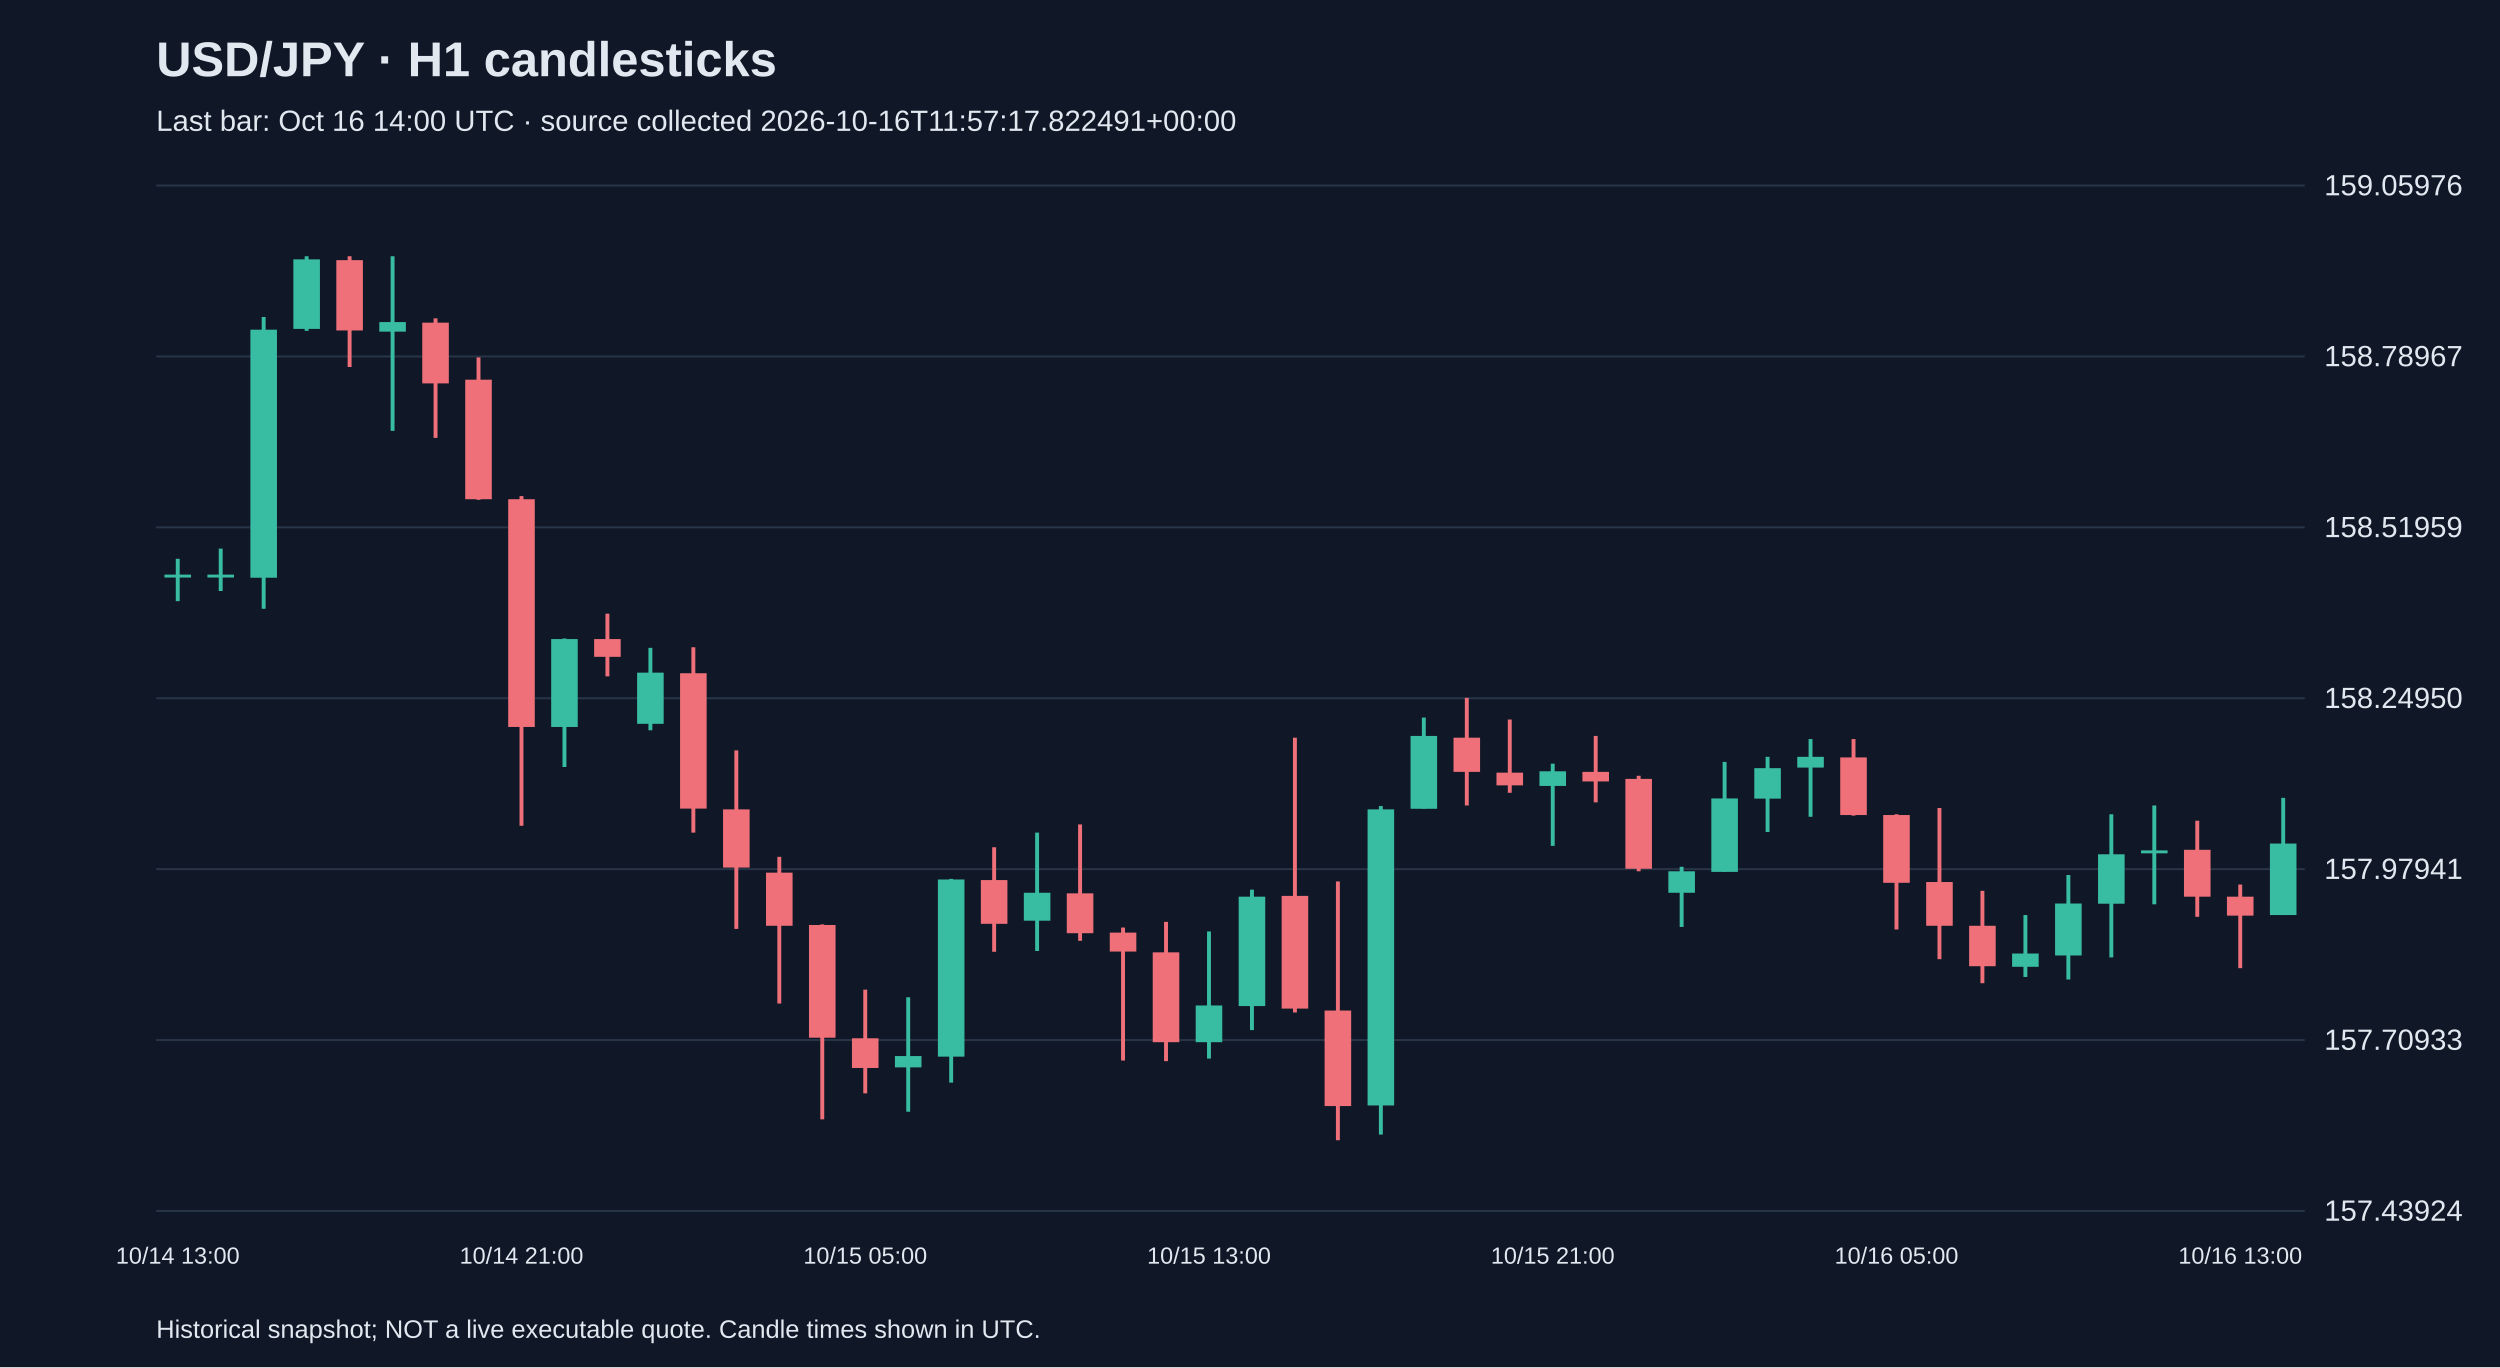
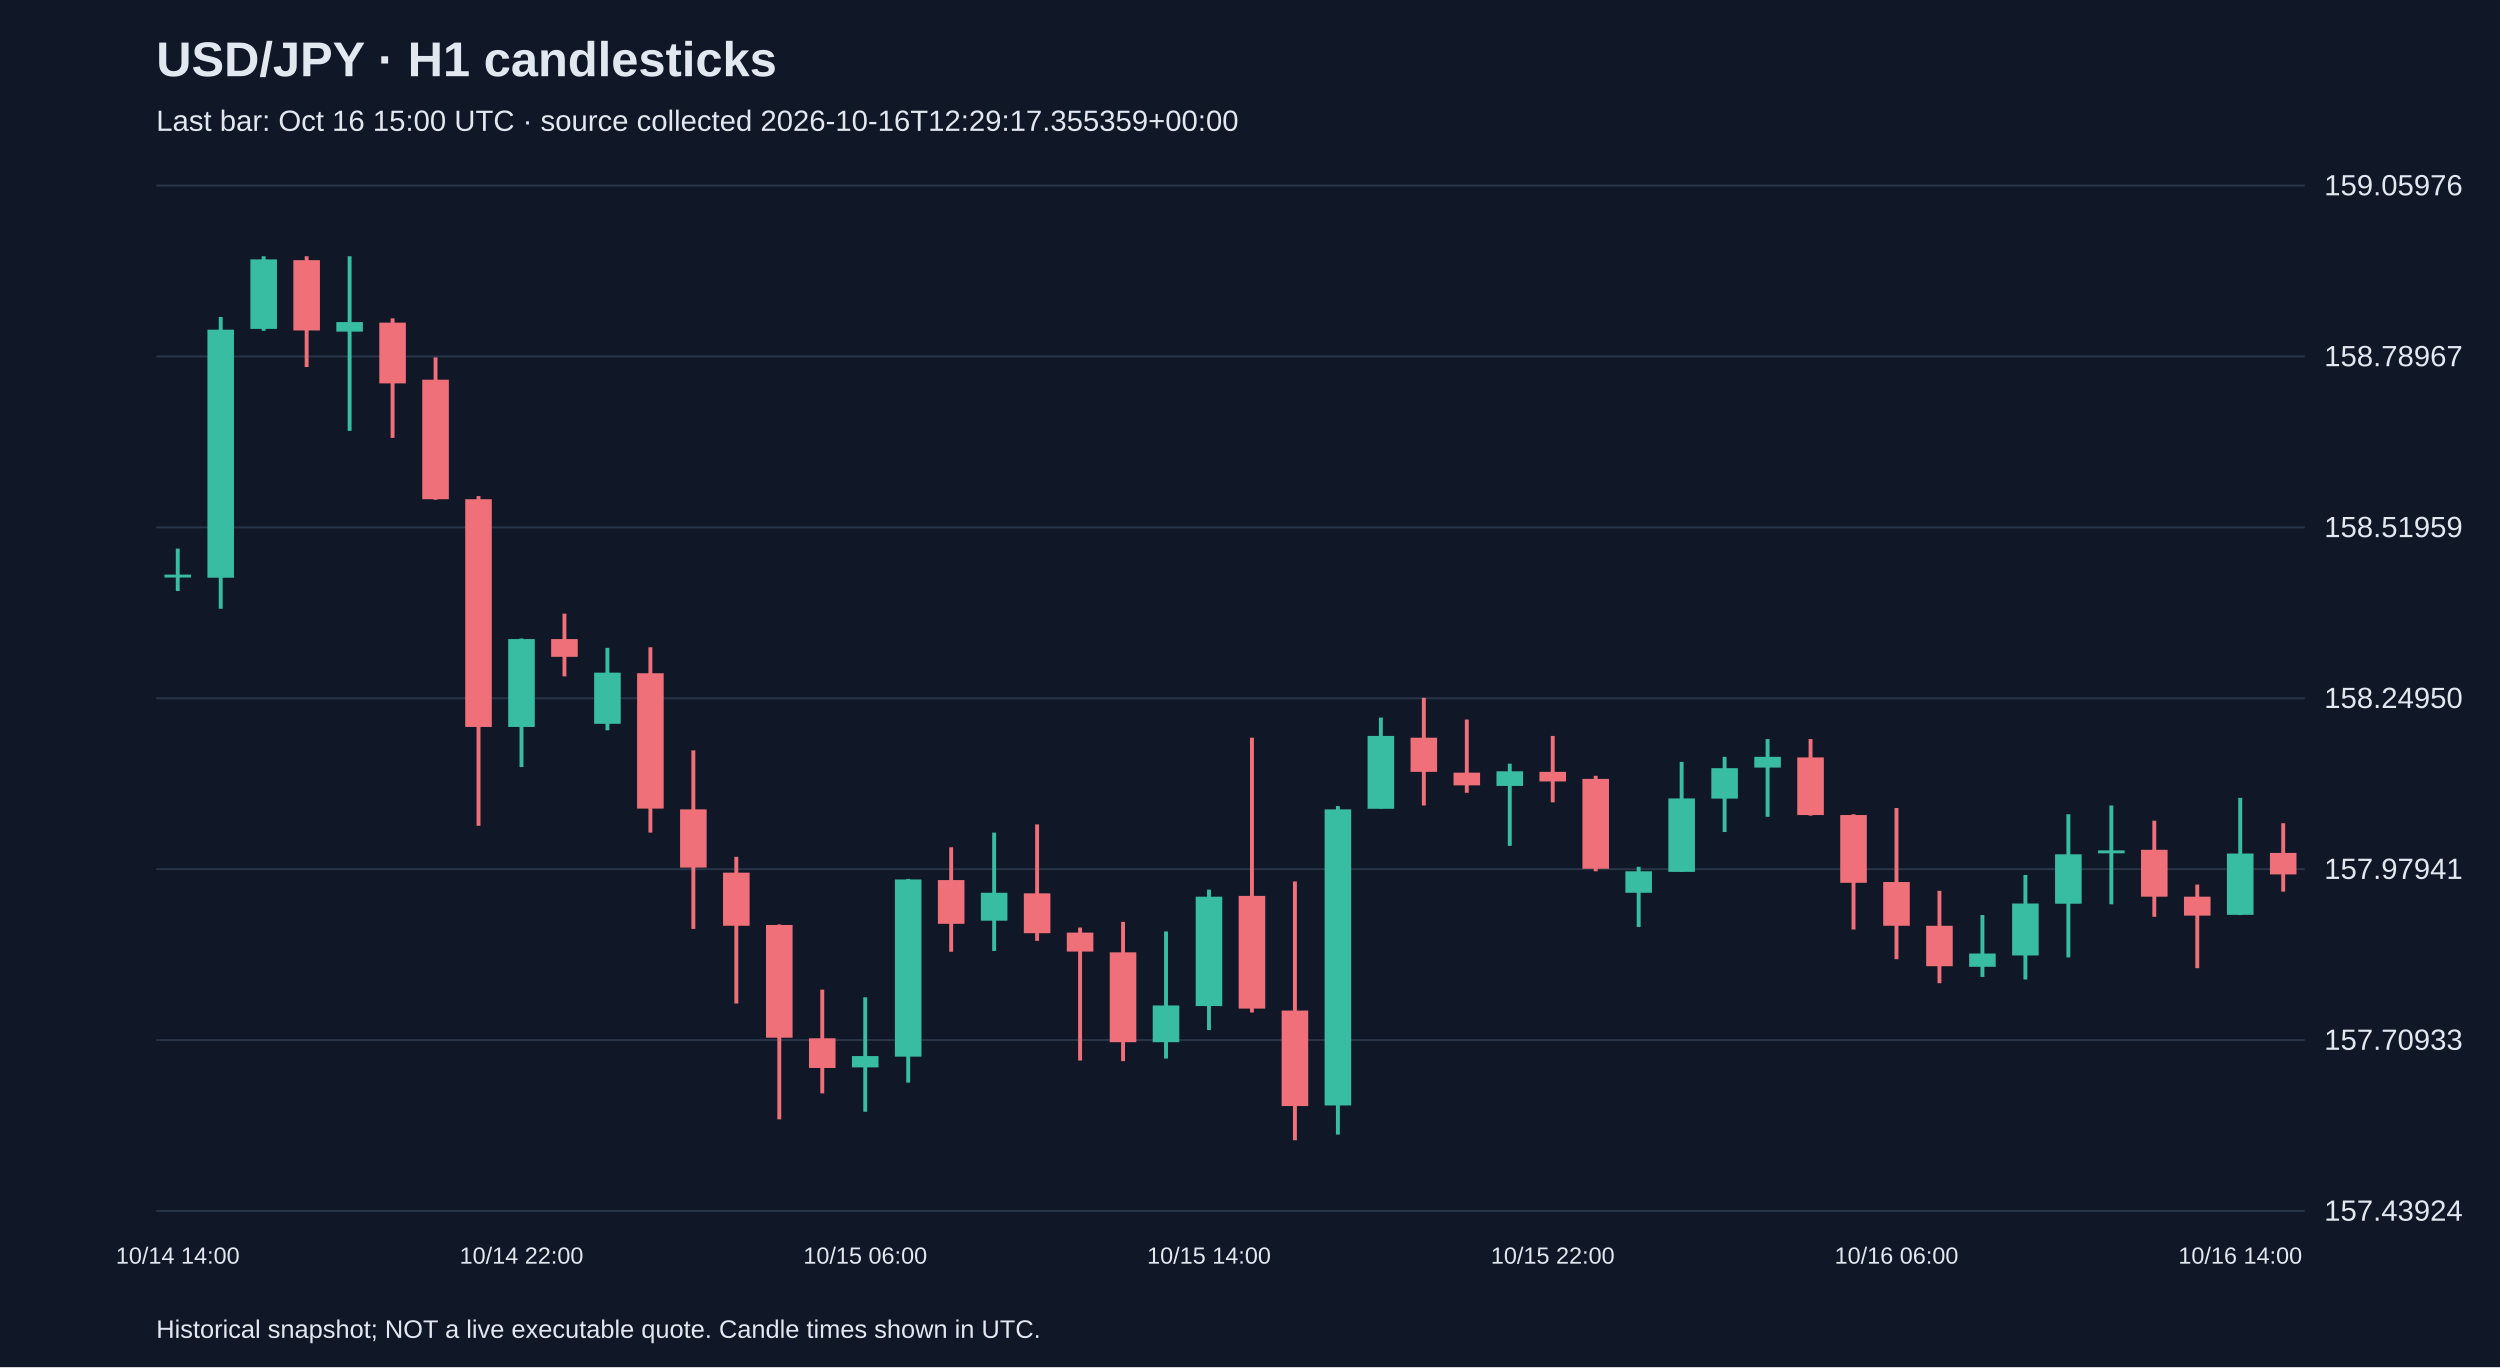
<svg xmlns="http://www.w3.org/2000/svg" viewBox="0 0 1280 700">
  <rect width="100%" height="100%" fill="#101827" />
  <style>text{font-family:Arial,sans-serif;fill:#e2e8f0}</style>
  <text x="80" y="39" font-size="25" font-weight="bold">USD/JPY · H1 candlesticks</text>
-   <text x="80" y="67" font-size="15" fill="#a6b1c5">Last bar: Oct 16 14:00 UTC · source collected 2026-10-16T11:57:17.822491+00:00</text>
+   <text x="80" y="67" font-size="15" fill="#a6b1c5">Last bar: Oct 16 15:00 UTC · source collected 2026-10-16T12:29:17.355359+00:00</text>
  <line x1="80" y1="620.0" x2="1180" y2="620.0" stroke="#283548" />
  <text x="1190" y="625.0" font-size="15">157.43924</text>
  <line x1="80" y1="532.5" x2="1180" y2="532.5" stroke="#283548" />
  <text x="1190" y="537.5" font-size="15">157.70933</text>
  <line x1="80" y1="445.0" x2="1180" y2="445.0" stroke="#283548" />
  <text x="1190" y="450.0" font-size="15">157.97941</text>
  <line x1="80" y1="357.5" x2="1180" y2="357.5" stroke="#283548" />
  <text x="1190" y="362.5" font-size="15">158.24950</text>
  <line x1="80" y1="270.0" x2="1180" y2="270.0" stroke="#283548" />
  <text x="1190" y="275.0" font-size="15">158.51959</text>
  <line x1="80" y1="182.5" x2="1180" y2="182.5" stroke="#283548" />
  <text x="1190" y="187.5" font-size="15">158.78967</text>
  <line x1="80" y1="95.0" x2="1180" y2="95.0" stroke="#283548" />
  <text x="1190" y="100.0" font-size="15">159.05976</text>
-   <line x1="91.0" y1="286.1" x2="91.0" y2="307.8" stroke="#38bca2" stroke-width="2" />
+   <line x1="91.0" y1="280.9" x2="91.0" y2="302.6" stroke="#38bca2" stroke-width="2" />
  <rect x="84.2" y="294.2" width="13.6" height="1.5" fill="#38bca2" />
-   <text x="91.0" y="647" text-anchor="middle" font-size="12">10/14 13:00</text>
-   <line x1="113.0" y1="280.9" x2="113.0" y2="302.6" stroke="#38bca2" stroke-width="2" />
-   <rect x="106.2" y="294.2" width="13.6" height="1.5" fill="#38bca2" />
-   <line x1="135.0" y1="162.3" x2="135.0" y2="311.7" stroke="#38bca2" stroke-width="2" />
-   <rect x="128.2" y="168.8" width="13.6" height="127.0" fill="#38bca2" />
-   <line x1="157.0" y1="131.2" x2="157.0" y2="169.4" stroke="#38bca2" stroke-width="2" />
-   <rect x="150.2" y="132.8" width="13.6" height="35.6" fill="#38bca2" />
-   <line x1="179.0" y1="131.2" x2="179.0" y2="187.9" stroke="#f07079" stroke-width="2" />
-   <rect x="172.2" y="133.2" width="13.6" height="36.0" fill="#f07079" />
-   <line x1="201.0" y1="131.2" x2="201.0" y2="220.6" stroke="#38bca2" stroke-width="2" />
-   <rect x="194.2" y="164.9" width="13.6" height="4.9" fill="#38bca2" />
-   <line x1="223.0" y1="163.0" x2="223.0" y2="224.2" stroke="#f07079" stroke-width="2" />
-   <rect x="216.2" y="165.2" width="13.6" height="31.1" fill="#f07079" />
-   <line x1="245.0" y1="183.0" x2="245.0" y2="255.9" stroke="#f07079" stroke-width="2" />
-   <rect x="238.2" y="194.4" width="13.6" height="61.2" fill="#f07079" />
-   <line x1="267.0" y1="254.0" x2="267.0" y2="422.8" stroke="#f07079" stroke-width="2" />
-   <rect x="260.2" y="255.6" width="13.6" height="116.6" fill="#f07079" />
-   <text x="267.0" y="647" text-anchor="middle" font-size="12">10/14 21:00</text>
-   <line x1="289.0" y1="326.9" x2="289.0" y2="392.7" stroke="#38bca2" stroke-width="2" />
-   <rect x="282.2" y="327.2" width="13.6" height="45.0" fill="#38bca2" />
-   <line x1="311.0" y1="314.2" x2="311.0" y2="346.3" stroke="#f07079" stroke-width="2" />
-   <rect x="304.2" y="327.2" width="13.6" height="9.1" fill="#f07079" />
-   <line x1="333.0" y1="331.7" x2="333.0" y2="373.9" stroke="#38bca2" stroke-width="2" />
-   <rect x="326.2" y="344.4" width="13.6" height="26.2" fill="#38bca2" />
-   <line x1="355.0" y1="331.4" x2="355.0" y2="426.3" stroke="#f07079" stroke-width="2" />
-   <rect x="348.2" y="344.7" width="13.6" height="69.3" fill="#f07079" />
-   <line x1="377.0" y1="384.2" x2="377.0" y2="475.6" stroke="#f07079" stroke-width="2" />
-   <rect x="370.2" y="414.4" width="13.6" height="29.8" fill="#f07079" />
-   <line x1="399.0" y1="438.7" x2="399.0" y2="513.8" stroke="#f07079" stroke-width="2" />
-   <rect x="392.2" y="446.8" width="13.6" height="27.2" fill="#f07079" />
-   <line x1="421.0" y1="473.3" x2="421.0" y2="573.1" stroke="#f07079" stroke-width="2" />
-   <rect x="414.2" y="473.6" width="13.6" height="57.7" fill="#f07079" />
-   <line x1="443.0" y1="506.7" x2="443.0" y2="559.8" stroke="#f07079" stroke-width="2" />
-   <rect x="436.2" y="531.6" width="13.6" height="15.2" fill="#f07079" />
-   <text x="443.0" y="647" text-anchor="middle" font-size="12">10/15 05:00</text>
-   <line x1="465.0" y1="510.6" x2="465.0" y2="569.2" stroke="#38bca2" stroke-width="2" />
-   <rect x="458.2" y="540.7" width="13.6" height="5.8" fill="#38bca2" />
-   <line x1="487.0" y1="450.0" x2="487.0" y2="554.3" stroke="#38bca2" stroke-width="2" />
-   <rect x="480.2" y="450.3" width="13.6" height="90.7" fill="#38bca2" />
-   <line x1="509.0" y1="433.8" x2="509.0" y2="487.3" stroke="#f07079" stroke-width="2" />
-   <rect x="502.2" y="450.6" width="13.6" height="22.4" fill="#f07079" />
-   <line x1="531.0" y1="426.3" x2="531.0" y2="486.9" stroke="#38bca2" stroke-width="2" />
-   <rect x="524.2" y="457.1" width="13.6" height="14.3" fill="#38bca2" />
-   <line x1="553.0" y1="422.1" x2="553.0" y2="481.7" stroke="#f07079" stroke-width="2" />
-   <rect x="546.2" y="457.4" width="13.6" height="20.4" fill="#f07079" />
-   <line x1="575.0" y1="474.9" x2="575.0" y2="543.0" stroke="#f07079" stroke-width="2" />
-   <rect x="568.2" y="477.5" width="13.6" height="9.7" fill="#f07079" />
-   <line x1="597.0" y1="472.0" x2="597.0" y2="543.3" stroke="#f07079" stroke-width="2" />
-   <rect x="590.2" y="487.6" width="13.6" height="46.0" fill="#f07079" />
-   <line x1="619.0" y1="476.9" x2="619.0" y2="542.0" stroke="#38bca2" stroke-width="2" />
-   <rect x="612.2" y="514.8" width="13.6" height="18.8" fill="#38bca2" />
-   <text x="619.0" y="647" text-anchor="middle" font-size="12">10/15 13:00</text>
-   <line x1="641.0" y1="455.5" x2="641.0" y2="527.4" stroke="#38bca2" stroke-width="2" />
-   <rect x="634.2" y="459.1" width="13.6" height="56.0" fill="#38bca2" />
-   <line x1="663.0" y1="377.7" x2="663.0" y2="518.4" stroke="#f07079" stroke-width="2" />
-   <rect x="656.2" y="458.7" width="13.6" height="57.7" fill="#f07079" />
-   <line x1="685.0" y1="451.3" x2="685.0" y2="583.8" stroke="#f07079" stroke-width="2" />
-   <rect x="678.2" y="517.4" width="13.6" height="48.9" fill="#f07079" />
-   <line x1="707.0" y1="412.7" x2="707.0" y2="580.9" stroke="#38bca2" stroke-width="2" />
-   <rect x="700.2" y="414.4" width="13.6" height="151.6" fill="#38bca2" />
-   <line x1="729.0" y1="367.4" x2="729.0" y2="414.0" stroke="#38bca2" stroke-width="2" />
-   <rect x="722.2" y="376.8" width="13.6" height="37.3" fill="#38bca2" />
-   <line x1="751.0" y1="357.3" x2="751.0" y2="412.4" stroke="#f07079" stroke-width="2" />
-   <rect x="744.2" y="377.7" width="13.6" height="17.5" fill="#f07079" />
-   <line x1="773.0" y1="368.4" x2="773.0" y2="405.9" stroke="#f07079" stroke-width="2" />
-   <rect x="766.2" y="395.6" width="13.6" height="6.5" fill="#f07079" />
-   <line x1="795.0" y1="391.0" x2="795.0" y2="433.1" stroke="#38bca2" stroke-width="2" />
-   <rect x="788.2" y="394.9" width="13.6" height="7.5" fill="#38bca2" />
-   <text x="795.0" y="647" text-anchor="middle" font-size="12">10/15 21:00</text>
-   <line x1="817.0" y1="376.8" x2="817.0" y2="410.8" stroke="#f07079" stroke-width="2" />
-   <rect x="810.2" y="395.2" width="13.6" height="4.9" fill="#f07079" />
-   <line x1="839.0" y1="397.2" x2="839.0" y2="446.1" stroke="#f07079" stroke-width="2" />
-   <rect x="832.2" y="398.8" width="13.6" height="46.0" fill="#f07079" />
-   <line x1="861.0" y1="443.8" x2="861.0" y2="474.6" stroke="#38bca2" stroke-width="2" />
-   <rect x="854.2" y="446.1" width="13.6" height="11.0" fill="#38bca2" />
-   <line x1="883.0" y1="390.1" x2="883.0" y2="446.4" stroke="#38bca2" stroke-width="2" />
-   <rect x="876.2" y="408.8" width="13.6" height="37.6" fill="#38bca2" />
-   <line x1="905.0" y1="387.5" x2="905.0" y2="426.0" stroke="#38bca2" stroke-width="2" />
-   <rect x="898.2" y="393.3" width="13.6" height="15.6" fill="#38bca2" />
-   <line x1="927.0" y1="378.4" x2="927.0" y2="418.2" stroke="#38bca2" stroke-width="2" />
-   <rect x="920.2" y="387.5" width="13.6" height="5.5" fill="#38bca2" />
-   <line x1="949.0" y1="378.4" x2="949.0" y2="417.6" stroke="#f07079" stroke-width="2" />
-   <rect x="942.2" y="387.8" width="13.6" height="29.5" fill="#f07079" />
-   <line x1="971.0" y1="416.9" x2="971.0" y2="475.9" stroke="#f07079" stroke-width="2" />
-   <rect x="964.2" y="417.3" width="13.6" height="34.7" fill="#f07079" />
-   <text x="971.0" y="647" text-anchor="middle" font-size="12">10/16 05:00</text>
-   <line x1="993.0" y1="413.7" x2="993.0" y2="491.1" stroke="#f07079" stroke-width="2" />
-   <rect x="986.2" y="451.6" width="13.6" height="22.4" fill="#f07079" />
-   <line x1="1015.0" y1="456.1" x2="1015.0" y2="503.4" stroke="#f07079" stroke-width="2" />
-   <rect x="1008.2" y="474.0" width="13.6" height="20.7" fill="#f07079" />
-   <line x1="1037.0" y1="468.5" x2="1037.0" y2="500.2" stroke="#38bca2" stroke-width="2" />
-   <rect x="1030.2" y="488.2" width="13.6" height="6.8" fill="#38bca2" />
-   <line x1="1059.0" y1="448.0" x2="1059.0" y2="501.5" stroke="#38bca2" stroke-width="2" />
-   <rect x="1052.2" y="462.6" width="13.6" height="26.6" fill="#38bca2" />
-   <line x1="1081.0" y1="416.9" x2="1081.0" y2="490.2" stroke="#38bca2" stroke-width="2" />
-   <rect x="1074.2" y="437.4" width="13.6" height="25.3" fill="#38bca2" />
-   <line x1="1103.0" y1="412.4" x2="1103.0" y2="463.0" stroke="#38bca2" stroke-width="2" />
-   <rect x="1096.2" y="435.4" width="13.6" height="1.5" fill="#38bca2" />
-   <line x1="1125.0" y1="420.2" x2="1125.0" y2="469.4" stroke="#f07079" stroke-width="2" />
-   <rect x="1118.2" y="435.1" width="13.6" height="24.0" fill="#f07079" />
-   <line x1="1147.0" y1="452.9" x2="1147.0" y2="495.7" stroke="#f07079" stroke-width="2" />
-   <rect x="1140.2" y="459.1" width="13.6" height="9.7" fill="#f07079" />
-   <text x="1147.0" y="647" text-anchor="middle" font-size="12">10/16 13:00</text>
-   <line x1="1169.0" y1="408.5" x2="1169.0" y2="468.5" stroke="#38bca2" stroke-width="2" />
-   <rect x="1162.2" y="431.9" width="13.6" height="36.6" fill="#38bca2" />
+   <text x="91.0" y="647" text-anchor="middle" font-size="12">10/14 14:00</text>
+   <line x1="113.0" y1="162.3" x2="113.0" y2="311.7" stroke="#38bca2" stroke-width="2" />
+   <rect x="106.2" y="168.8" width="13.6" height="127.0" fill="#38bca2" />
+   <line x1="135.0" y1="131.2" x2="135.0" y2="169.4" stroke="#38bca2" stroke-width="2" />
+   <rect x="128.2" y="132.8" width="13.6" height="35.6" fill="#38bca2" />
+   <line x1="157.0" y1="131.2" x2="157.0" y2="187.9" stroke="#f07079" stroke-width="2" />
+   <rect x="150.2" y="133.2" width="13.6" height="36.0" fill="#f07079" />
+   <line x1="179.0" y1="131.2" x2="179.0" y2="220.6" stroke="#38bca2" stroke-width="2" />
+   <rect x="172.2" y="164.9" width="13.6" height="4.9" fill="#38bca2" />
+   <line x1="201.0" y1="163.0" x2="201.0" y2="224.2" stroke="#f07079" stroke-width="2" />
+   <rect x="194.2" y="165.2" width="13.6" height="31.1" fill="#f07079" />
+   <line x1="223.0" y1="183.0" x2="223.0" y2="255.9" stroke="#f07079" stroke-width="2" />
+   <rect x="216.2" y="194.4" width="13.6" height="61.2" fill="#f07079" />
+   <line x1="245.0" y1="254.0" x2="245.0" y2="422.8" stroke="#f07079" stroke-width="2" />
+   <rect x="238.2" y="255.6" width="13.6" height="116.6" fill="#f07079" />
+   <line x1="267.0" y1="326.9" x2="267.0" y2="392.7" stroke="#38bca2" stroke-width="2" />
+   <rect x="260.2" y="327.2" width="13.6" height="45.0" fill="#38bca2" />
+   <text x="267.0" y="647" text-anchor="middle" font-size="12">10/14 22:00</text>
+   <line x1="289.0" y1="314.2" x2="289.0" y2="346.3" stroke="#f07079" stroke-width="2" />
+   <rect x="282.2" y="327.2" width="13.6" height="9.1" fill="#f07079" />
+   <line x1="311.0" y1="331.7" x2="311.0" y2="373.9" stroke="#38bca2" stroke-width="2" />
+   <rect x="304.2" y="344.4" width="13.6" height="26.2" fill="#38bca2" />
+   <line x1="333.0" y1="331.4" x2="333.0" y2="426.3" stroke="#f07079" stroke-width="2" />
+   <rect x="326.2" y="344.7" width="13.6" height="69.3" fill="#f07079" />
+   <line x1="355.0" y1="384.2" x2="355.0" y2="475.6" stroke="#f07079" stroke-width="2" />
+   <rect x="348.2" y="414.4" width="13.6" height="29.8" fill="#f07079" />
+   <line x1="377.0" y1="438.7" x2="377.0" y2="513.8" stroke="#f07079" stroke-width="2" />
+   <rect x="370.2" y="446.8" width="13.6" height="27.2" fill="#f07079" />
+   <line x1="399.0" y1="473.3" x2="399.0" y2="573.1" stroke="#f07079" stroke-width="2" />
+   <rect x="392.2" y="473.6" width="13.6" height="57.7" fill="#f07079" />
+   <line x1="421.0" y1="506.7" x2="421.0" y2="559.8" stroke="#f07079" stroke-width="2" />
+   <rect x="414.2" y="531.6" width="13.6" height="15.2" fill="#f07079" />
+   <line x1="443.0" y1="510.6" x2="443.0" y2="569.2" stroke="#38bca2" stroke-width="2" />
+   <rect x="436.2" y="540.7" width="13.6" height="5.8" fill="#38bca2" />
+   <text x="443.0" y="647" text-anchor="middle" font-size="12">10/15 06:00</text>
+   <line x1="465.0" y1="450.0" x2="465.0" y2="554.3" stroke="#38bca2" stroke-width="2" />
+   <rect x="458.2" y="450.3" width="13.6" height="90.7" fill="#38bca2" />
+   <line x1="487.0" y1="433.8" x2="487.0" y2="487.3" stroke="#f07079" stroke-width="2" />
+   <rect x="480.2" y="450.6" width="13.6" height="22.4" fill="#f07079" />
+   <line x1="509.0" y1="426.3" x2="509.0" y2="486.9" stroke="#38bca2" stroke-width="2" />
+   <rect x="502.2" y="457.1" width="13.6" height="14.3" fill="#38bca2" />
+   <line x1="531.0" y1="422.1" x2="531.0" y2="481.7" stroke="#f07079" stroke-width="2" />
+   <rect x="524.2" y="457.4" width="13.6" height="20.4" fill="#f07079" />
+   <line x1="553.0" y1="474.9" x2="553.0" y2="543.0" stroke="#f07079" stroke-width="2" />
+   <rect x="546.2" y="477.5" width="13.6" height="9.7" fill="#f07079" />
+   <line x1="575.0" y1="472.0" x2="575.0" y2="543.3" stroke="#f07079" stroke-width="2" />
+   <rect x="568.2" y="487.6" width="13.6" height="46.0" fill="#f07079" />
+   <line x1="597.0" y1="476.9" x2="597.0" y2="542.0" stroke="#38bca2" stroke-width="2" />
+   <rect x="590.2" y="514.8" width="13.6" height="18.8" fill="#38bca2" />
+   <line x1="619.0" y1="455.5" x2="619.0" y2="527.4" stroke="#38bca2" stroke-width="2" />
+   <rect x="612.2" y="459.1" width="13.6" height="56.0" fill="#38bca2" />
+   <text x="619.0" y="647" text-anchor="middle" font-size="12">10/15 14:00</text>
+   <line x1="641.0" y1="377.7" x2="641.0" y2="518.4" stroke="#f07079" stroke-width="2" />
+   <rect x="634.2" y="458.7" width="13.6" height="57.7" fill="#f07079" />
+   <line x1="663.0" y1="451.3" x2="663.0" y2="583.8" stroke="#f07079" stroke-width="2" />
+   <rect x="656.2" y="517.4" width="13.6" height="48.9" fill="#f07079" />
+   <line x1="685.0" y1="412.7" x2="685.0" y2="580.9" stroke="#38bca2" stroke-width="2" />
+   <rect x="678.2" y="414.4" width="13.6" height="151.6" fill="#38bca2" />
+   <line x1="707.0" y1="367.4" x2="707.0" y2="414.0" stroke="#38bca2" stroke-width="2" />
+   <rect x="700.2" y="376.8" width="13.6" height="37.3" fill="#38bca2" />
+   <line x1="729.0" y1="357.3" x2="729.0" y2="412.4" stroke="#f07079" stroke-width="2" />
+   <rect x="722.2" y="377.7" width="13.6" height="17.5" fill="#f07079" />
+   <line x1="751.0" y1="368.4" x2="751.0" y2="405.9" stroke="#f07079" stroke-width="2" />
+   <rect x="744.2" y="395.6" width="13.6" height="6.5" fill="#f07079" />
+   <line x1="773.0" y1="391.0" x2="773.0" y2="433.1" stroke="#38bca2" stroke-width="2" />
+   <rect x="766.2" y="394.9" width="13.6" height="7.5" fill="#38bca2" />
+   <line x1="795.0" y1="376.8" x2="795.0" y2="410.8" stroke="#f07079" stroke-width="2" />
+   <rect x="788.2" y="395.2" width="13.6" height="4.9" fill="#f07079" />
+   <text x="795.0" y="647" text-anchor="middle" font-size="12">10/15 22:00</text>
+   <line x1="817.0" y1="397.2" x2="817.0" y2="446.1" stroke="#f07079" stroke-width="2" />
+   <rect x="810.2" y="398.8" width="13.6" height="46.0" fill="#f07079" />
+   <line x1="839.0" y1="443.8" x2="839.0" y2="474.6" stroke="#38bca2" stroke-width="2" />
+   <rect x="832.2" y="446.1" width="13.6" height="11.0" fill="#38bca2" />
+   <line x1="861.0" y1="390.1" x2="861.0" y2="446.4" stroke="#38bca2" stroke-width="2" />
+   <rect x="854.2" y="408.8" width="13.6" height="37.6" fill="#38bca2" />
+   <line x1="883.0" y1="387.5" x2="883.0" y2="426.0" stroke="#38bca2" stroke-width="2" />
+   <rect x="876.2" y="393.3" width="13.6" height="15.6" fill="#38bca2" />
+   <line x1="905.0" y1="378.4" x2="905.0" y2="418.2" stroke="#38bca2" stroke-width="2" />
+   <rect x="898.2" y="387.5" width="13.6" height="5.5" fill="#38bca2" />
+   <line x1="927.0" y1="378.4" x2="927.0" y2="417.6" stroke="#f07079" stroke-width="2" />
+   <rect x="920.2" y="387.8" width="13.6" height="29.5" fill="#f07079" />
+   <line x1="949.0" y1="416.9" x2="949.0" y2="475.9" stroke="#f07079" stroke-width="2" />
+   <rect x="942.2" y="417.3" width="13.6" height="34.7" fill="#f07079" />
+   <line x1="971.0" y1="413.7" x2="971.0" y2="491.1" stroke="#f07079" stroke-width="2" />
+   <rect x="964.2" y="451.6" width="13.6" height="22.4" fill="#f07079" />
+   <text x="971.0" y="647" text-anchor="middle" font-size="12">10/16 06:00</text>
+   <line x1="993.0" y1="456.1" x2="993.0" y2="503.4" stroke="#f07079" stroke-width="2" />
+   <rect x="986.2" y="474.0" width="13.6" height="20.7" fill="#f07079" />
+   <line x1="1015.0" y1="468.5" x2="1015.0" y2="500.2" stroke="#38bca2" stroke-width="2" />
+   <rect x="1008.2" y="488.2" width="13.6" height="6.8" fill="#38bca2" />
+   <line x1="1037.0" y1="448.0" x2="1037.0" y2="501.5" stroke="#38bca2" stroke-width="2" />
+   <rect x="1030.2" y="462.6" width="13.6" height="26.6" fill="#38bca2" />
+   <line x1="1059.0" y1="416.9" x2="1059.0" y2="490.2" stroke="#38bca2" stroke-width="2" />
+   <rect x="1052.2" y="437.4" width="13.6" height="25.3" fill="#38bca2" />
+   <line x1="1081.0" y1="412.4" x2="1081.0" y2="463.0" stroke="#38bca2" stroke-width="2" />
+   <rect x="1074.2" y="435.4" width="13.6" height="1.5" fill="#38bca2" />
+   <line x1="1103.0" y1="420.2" x2="1103.0" y2="469.4" stroke="#f07079" stroke-width="2" />
+   <rect x="1096.2" y="435.1" width="13.6" height="24.0" fill="#f07079" />
+   <line x1="1125.0" y1="452.9" x2="1125.0" y2="495.7" stroke="#f07079" stroke-width="2" />
+   <rect x="1118.2" y="459.1" width="13.6" height="9.7" fill="#f07079" />
+   <line x1="1147.0" y1="408.5" x2="1147.0" y2="468.5" stroke="#38bca2" stroke-width="2" />
+   <rect x="1140.2" y="437.0" width="13.6" height="31.4" fill="#38bca2" />
+   <text x="1147.0" y="647" text-anchor="middle" font-size="12">10/16 14:00</text>
+   <line x1="1169.0" y1="421.5" x2="1169.0" y2="456.5" stroke="#f07079" stroke-width="2" />
+   <rect x="1162.2" y="436.7" width="13.6" height="11.0" fill="#f07079" />
  <text x="80" y="685" font-size="13">Historical snapshot; NOT a live executable quote. Candle times shown in UTC.</text>
</svg>
